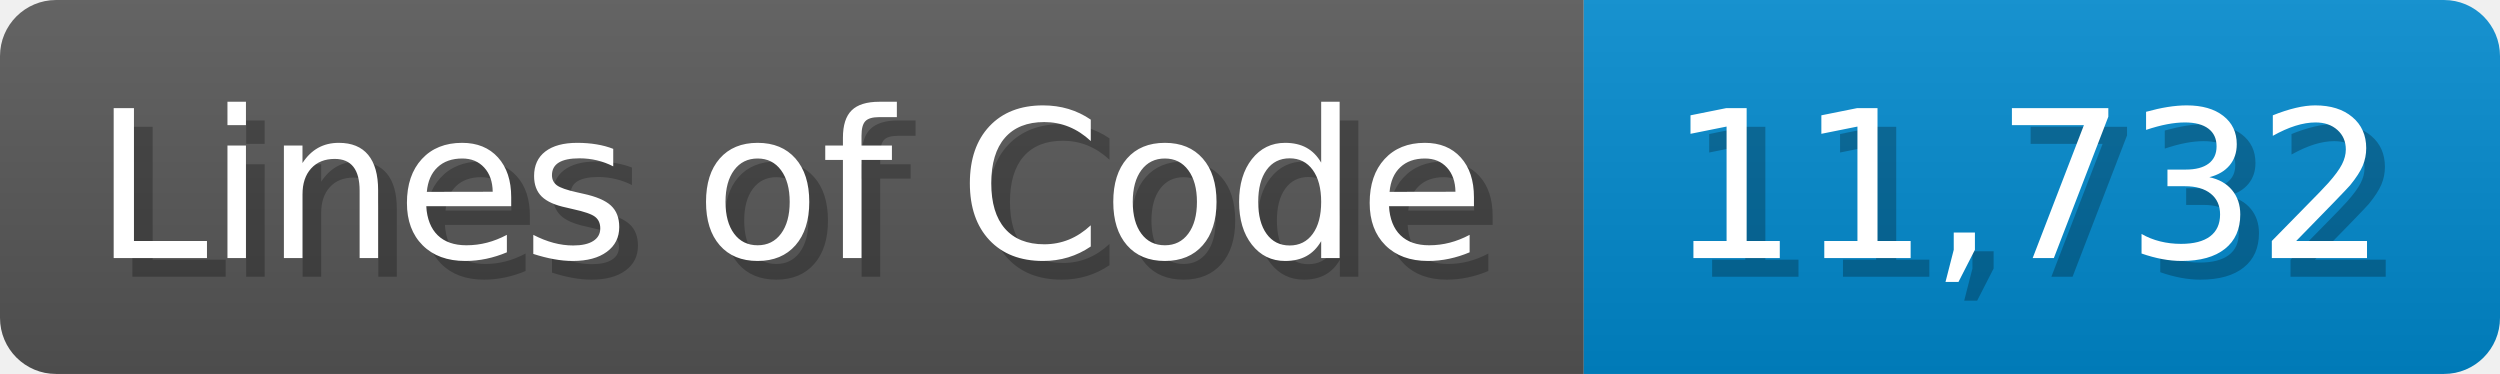
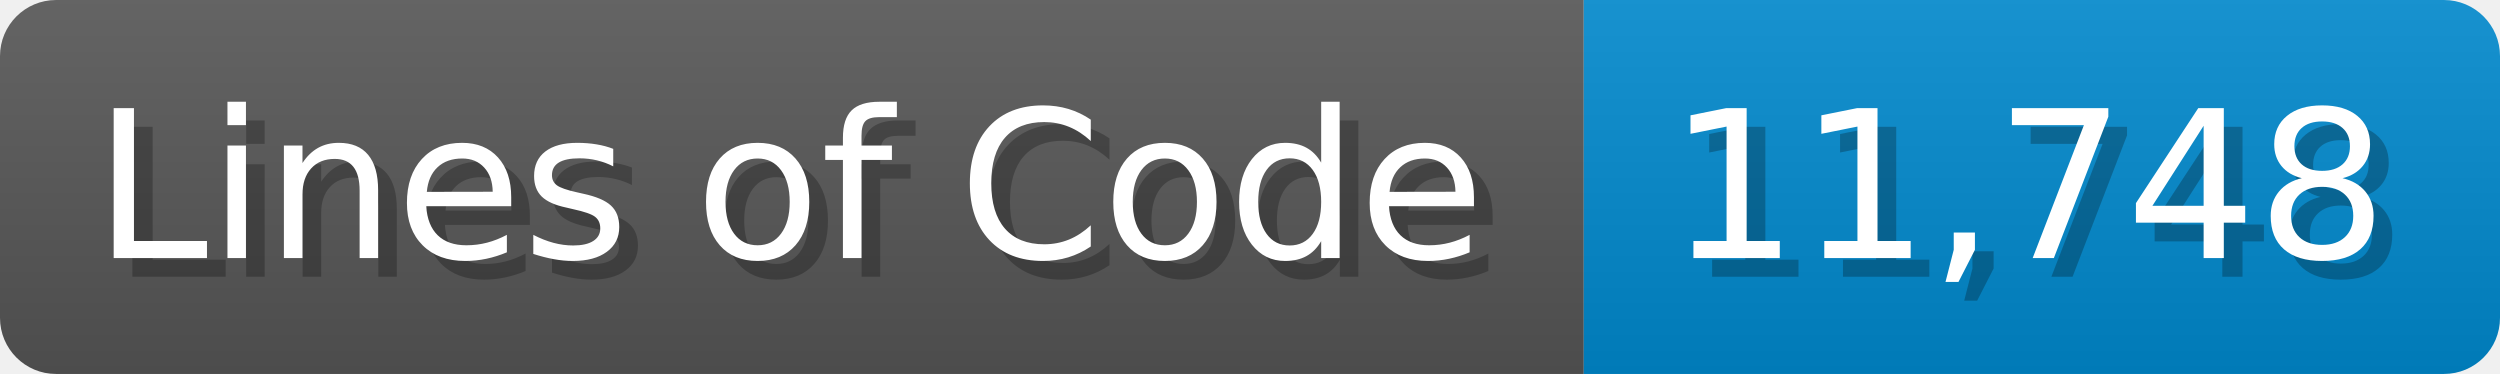
<svg xmlns="http://www.w3.org/2000/svg" width="133.7" height="20" viewBox="0 0 1337 200">
  <linearGradient id="a" x2="0" y2="100%">
    <stop offset="0" stop-opacity=".1" stop-color="#EEE" />
    <stop offset="1" stop-opacity=".1" />
  </linearGradient>
  <mask id="m">
    <rect width="1337" height="200" rx="30" fill="#FFF" />
  </mask>
  <g mask="url(#m)">
    <rect width="847" height="200" fill="#555" />
    <rect width="490" height="200" fill="#08C" x="847" />
    <rect width="1337" height="200" fill="url(#a)" />
  </g>
  <g fill="#fff" text-anchor="start" font-family="Verdana,DejaVu Sans,sans-serif" font-size="110">
    <text x="60" y="148" textLength="747" fill="#000" opacity="0.25">Lines of Code</text>
    <text x="50" y="138" textLength="747">Lines of Code</text>
-     <text x="902" y="148" textLength="390" fill="#000" opacity="0.25">11,732</text>
-     <text x="892" y="138" textLength="390">11,732</text>
+     <text x="902" y="148" textLength="390" fill="#000" opacity="0.25">11,748</text>
+     <text x="892" y="138" textLength="390">11,748</text>
  </g>
</svg>
